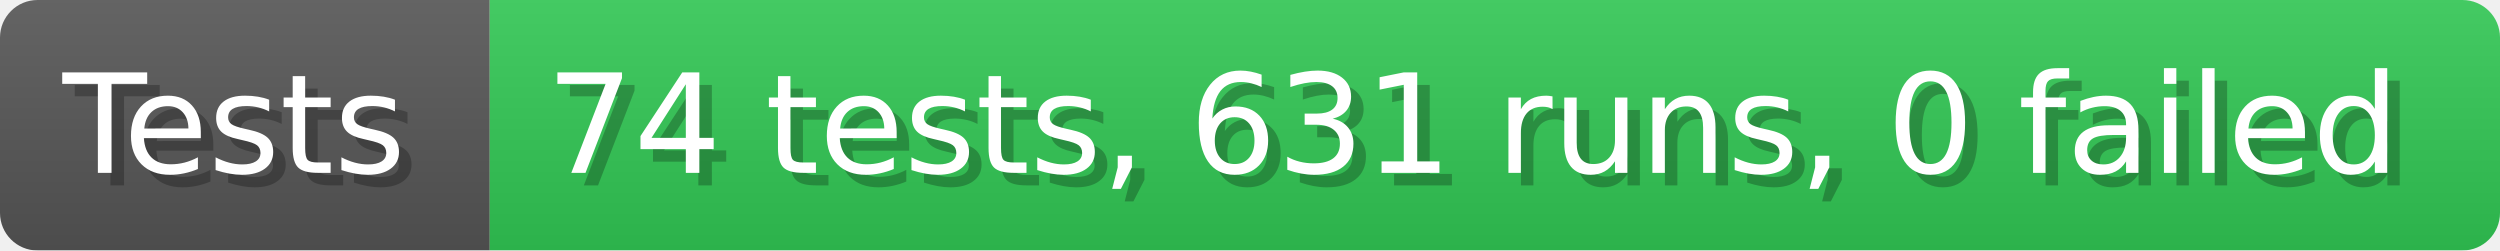
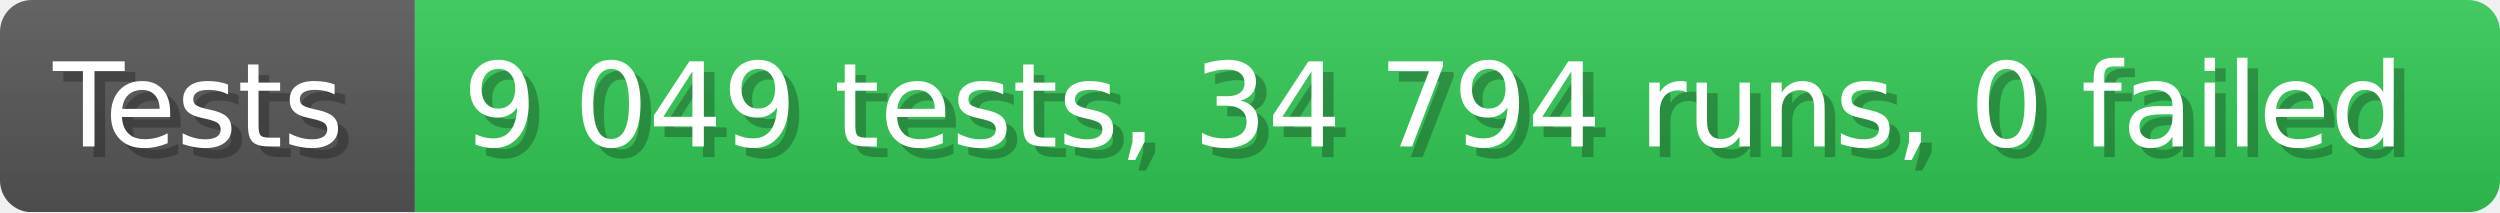
- <svg xmlns="http://www.w3.org/2000/svg" width="199.6" height="20" viewBox="0 0 1996 200" role="img" aria-label="Tests: 74 tests, 631 runs, 0 failed">
+ <svg xmlns="http://www.w3.org/2000/svg" width="235.6" height="20" viewBox="0 0 2356 200" role="img" aria-label="Tests: 9 049 tests, 34 794 runs, 0 failed">
  <linearGradient id="a" x2="0" y2="100%">
    <stop offset="0" stop-opacity=".1" stop-color="#EEE" />
    <stop offset="1" stop-opacity=".1" />
  </linearGradient>
  <mask id="m">
-     <rect width="1996" height="200" rx="30" fill="#FFF" />
+     <rect width="2356" height="200" rx="30" fill="#FFF" />
  </mask>
  <g mask="url(#m)">
    <rect width="391" height="200" fill="#555" />
-     <rect width="1605" height="200" fill="#31c653" x="391" />
-     <rect width="1996" height="200" fill="url(#a)" />
+     <rect width="1965" height="200" fill="#31c653" x="391" />
+     <rect width="2356" height="200" fill="url(#a)" />
  </g>
  <g aria-hidden="true" fill="#fff" text-anchor="start" font-family="Verdana,DejaVu Sans,sans-serif" font-size="110">
    <text x="60" y="148" textLength="291" fill="#000" opacity="0.25">Tests</text>
    <text x="50" y="138" textLength="291">Tests</text>
-     <text x="446" y="148" textLength="1505" fill="#000" opacity="0.25">74 tests, 631 runs, 0 failed</text>
-     <text x="436" y="138" textLength="1505">74 tests, 631 runs, 0 failed</text>
+     <text x="446" y="148" textLength="1865" fill="#000" opacity="0.25">9 049 tests, 34 794 runs, 0 failed</text>
+     <text x="436" y="138" textLength="1865">9 049 tests, 34 794 runs, 0 failed</text>
  </g>
</svg>
